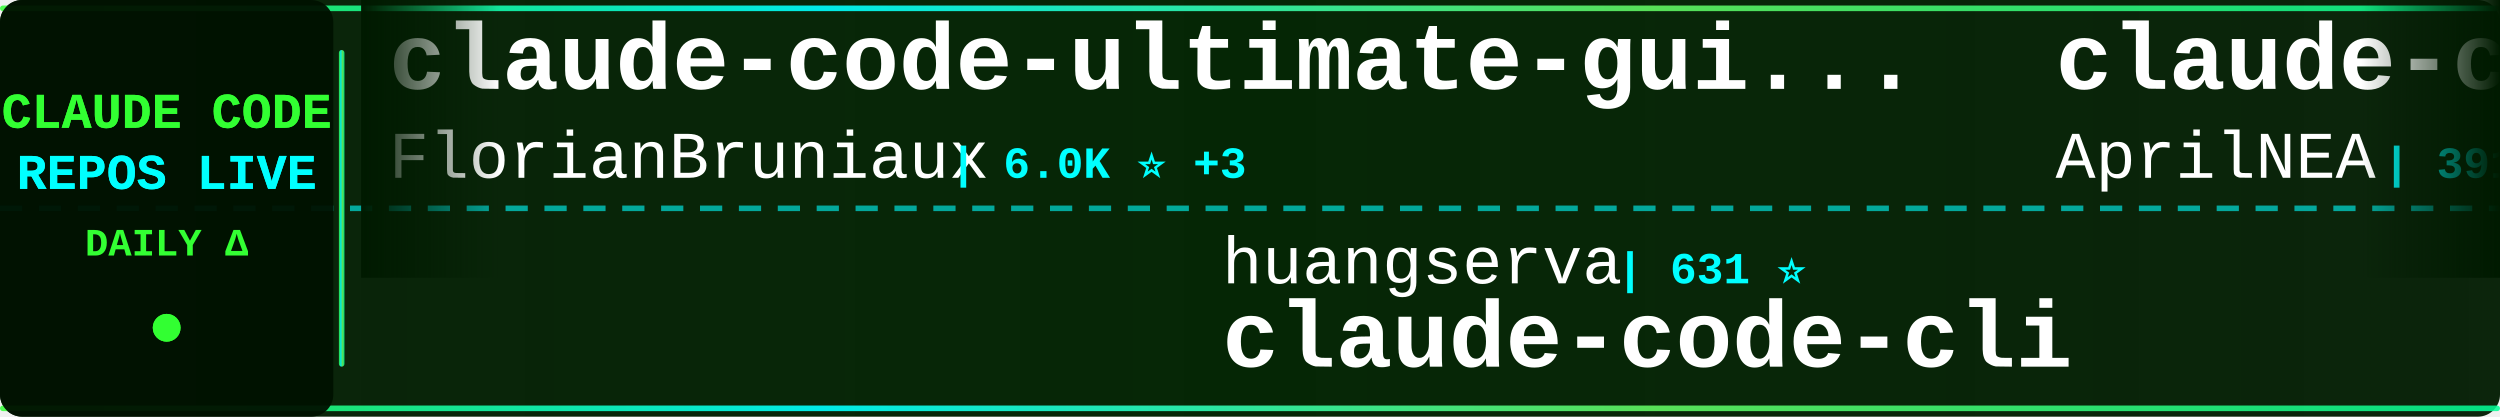
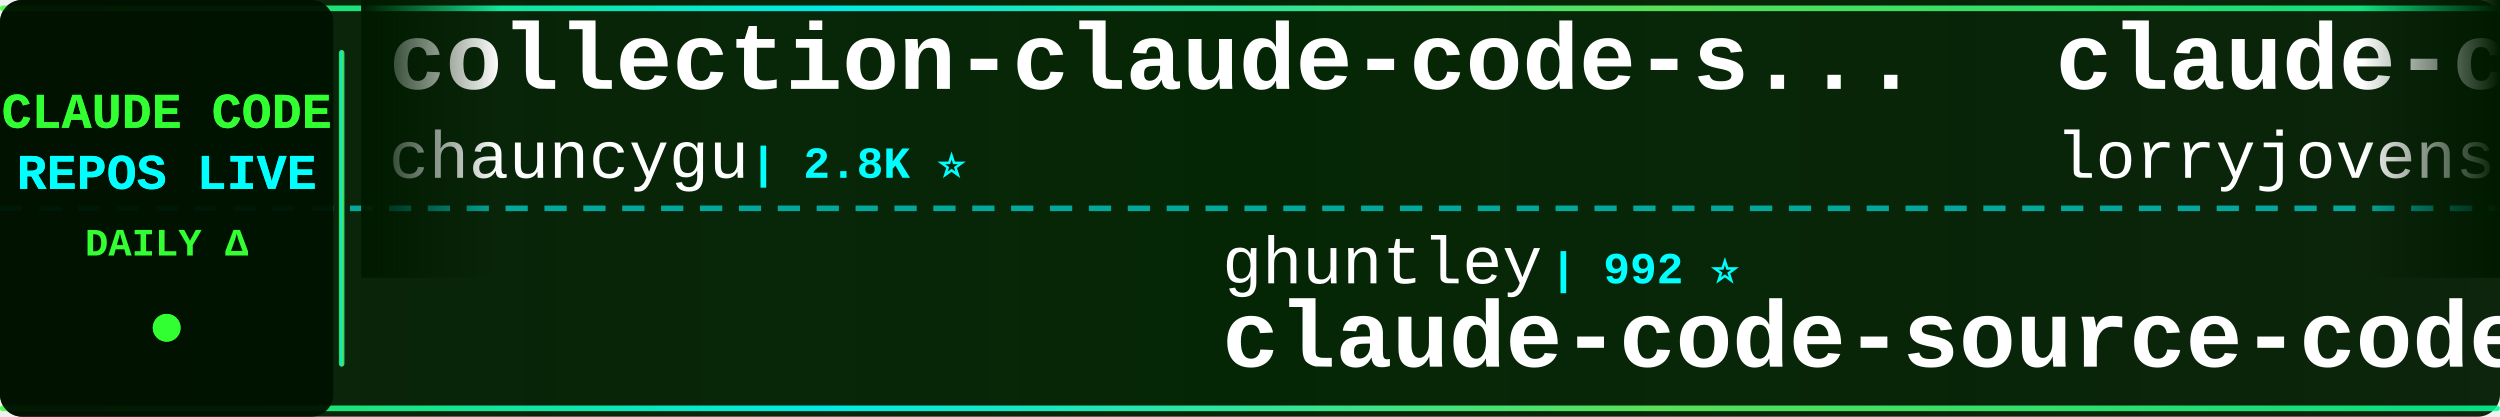
<svg xmlns="http://www.w3.org/2000/svg" width="900" height="150">
  <defs>
    <linearGradient id="tickerBg" x1="0%" y1="0%" x2="100%" y2="0%">
      <stop offset="0%" style="stop-color:#001a00;stop-opacity:0.95" />
      <stop offset="50%" style="stop-color:#002200;stop-opacity:0.98" />
      <stop offset="100%" style="stop-color:#001a00;stop-opacity:0.95" />
    </linearGradient>
    <linearGradient id="borderGrad" x1="0%" y1="0%" x2="100%" y2="0%">
      <stop offset="0%" style="stop-color:#33ff33;stop-opacity:0.85">
        <animate attributeName="stop-opacity" values="0.85;1;0.85" dur="2s" repeatCount="indefinite" />
      </stop>
      <stop offset="33%" style="stop-color:#00ffff;stop-opacity:0.9">
        <animate attributeName="stop-opacity" values="0.9;1;0.9" dur="2.2s" repeatCount="indefinite" />
      </stop>
      <stop offset="66%" style="stop-color:#66ff66;stop-opacity:0.85">
        <animate attributeName="stop-opacity" values="0.85;1;0.85" dur="1.8s" repeatCount="indefinite" />
      </stop>
      <stop offset="100%" style="stop-color:#00ff99;stop-opacity:0.85">
        <animate attributeName="stop-opacity" values="0.85;1;0.85" dur="2s" repeatCount="indefinite" />
      </stop>
    </linearGradient>
    <filter id="textGlow">
      <feGaussianBlur stdDeviation="0.1" result="coloredBlur" />
      <feMerge>
        <feMergeNode in="coloredBlur" />
        <feMergeNode in="SourceGraphic" />
      </feMerge>
    </filter>
    <filter id="metricGlow">
      <feGaussianBlur stdDeviation="0.2" result="coloredBlur" />
      <feMerge>
        <feMergeNode in="coloredBlur" />
        <feMergeNode in="SourceGraphic" />
      </feMerge>
    </filter>
    <linearGradient id="leftFade" x1="0%" y1="0%" x2="100%" y2="0%">
      <stop offset="0%" style="stop-color:#001a00;stop-opacity:1" />
      <stop offset="100%" style="stop-color:#001a00;stop-opacity:0" />
    </linearGradient>
    <linearGradient id="rightFade" x1="0%" y1="0%" x2="100%" y2="0%">
      <stop offset="0%" style="stop-color:#001a00;stop-opacity:0" />
      <stop offset="100%" style="stop-color:#001a00;stop-opacity:1" />
    </linearGradient>
  </defs>
  <rect width="900" height="150" fill="url(#tickerBg)" rx="8" />
  <rect x="0" y="2" width="900" height="2" fill="url(#borderGrad)" rx="1" />
  <rect x="0" y="146" width="900" height="2" fill="url(#borderGrad)" rx="1" />
  <line x1="0" y1="75" x2="900" y2="75" stroke="#00ffff" stroke-width="2" stroke-dasharray="8 6" opacity="0.6" />
  <rect x="0" y="0" width="120" height="150" fill="#001100" opacity="0.95" rx="8" />
  <text x="60" y="46" font-family="'Courier New', monospace" font-size="18" font-weight="bold" fill="#33ff33" text-anchor="middle" filter="url(#textGlow)">
    CLAUDE CODE
  </text>
  <text x="60" y="68" font-family="'Courier New', monospace" font-size="18" font-weight="bold" fill="#00ffff" text-anchor="middle" filter="url(#textGlow)">
    REPOS LIVE
  </text>
  <text x="60" y="92" font-family="'Courier New', monospace" font-size="14" font-weight="bold" fill="#33ff33" text-anchor="middle">
    DAILY Δ
  </text>
  <circle cx="60" cy="118" r="5" fill="#33ff33" filter="url(#metricGlow)">
    <animate attributeName="r" values="4;6;4" dur="1.5s" repeatCount="indefinite" />
    <animate attributeName="opacity" values="0.6;1;0.6" dur="1.5s" repeatCount="indefinite" />
  </circle>
  <rect x="122" y="18" width="2" height="114" fill="url(#borderGrad)" rx="1" />
  <clipPath id="tickerClip">
    <rect x="130" y="0" width="770" height="150" />
  </clipPath>
  <g clip-path="url(#tickerClip)">
    <g id="tickerItems">
      <animateTransform attributeName="transform" attributeType="XML" type="translate" from="0 0" to="-3000 0" dur="54s" repeatCount="indefinite" />
      <g transform="translate(0, 0)">
-         <text x="140" y="32" font-family="'Courier New', monospace" font-size="34" font-weight="bold" fill="#ffffff">claude-code-ultimate-gui...</text>
-         <text x="140" y="64" font-family="'Courier New', monospace" font-size="24" font-weight="normal" fill="#ffffff" opacity="1.0">FlorianBruniaux</text>
-         <text x="342" y="64" font-family="'Courier New', monospace" font-size="16" font-weight="bold" fill="#00ffff"> | 6.0K ⭐ +3</text>
+         <text x="140" y="32" font-family="'Courier New', monospace" font-size="34" font-weight="bold" fill="#ffffff">collection-claude-code-s...</text>
+         <text x="140" y="64" font-family="'Courier New', monospace" font-size="24" font-weight="normal" fill="#ffffff" opacity="1.0">chauncygu</text>
+         <text x="270" y="64" font-family="'Courier New', monospace" font-size="16" font-weight="bold" fill="#00ffff"> | 2.8K ⭐</text>
      </g>
      <g transform="translate(300, 0)">
-         <text x="140" y="102" font-family="'Courier New', monospace" font-size="24" font-weight="normal" fill="#ffffff" opacity="1.0">huangserva</text>
-         <text x="282" y="102" font-family="'Courier New', monospace" font-size="16" font-weight="bold" fill="#00ffff"> | 631 ⭐</text>
-         <text x="140" y="132" font-family="'Courier New', monospace" font-size="34" font-weight="bold" fill="#ffffff">claude-code-cli</text>
+         <text x="140" y="102" font-family="'Courier New', monospace" font-size="24" font-weight="normal" fill="#ffffff" opacity="1.0">ghuntley</text>
+         <text x="258" y="102" font-family="'Courier New', monospace" font-size="16" font-weight="bold" fill="#00ffff"> | 992 ⭐</text>
+         <text x="140" y="132" font-family="'Courier New', monospace" font-size="34" font-weight="bold" fill="#ffffff">claude-code-source-code-...</text>
      </g>
      <g transform="translate(600, 0)">
-         <text x="140" y="32" font-family="'Courier New', monospace" font-size="34" font-weight="bold" fill="#ffffff">claude-code-source</text>
-         <text x="140" y="64" font-family="'Courier New', monospace" font-size="24" font-weight="normal" fill="#ffffff" opacity="1.0">AprilNEA</text>
-         <text x="258" y="64" font-family="'Courier New', monospace" font-size="16" font-weight="bold" fill="#00ffff"> | 391 ⭐</text>
+         <text x="140" y="32" font-family="'Courier New', monospace" font-size="34" font-weight="bold" fill="#ffffff">claude-code-rust</text>
+         <text x="140" y="64" font-family="'Courier New', monospace" font-size="24" font-weight="normal" fill="#ffffff" opacity="1.0">lorryjovens-hub</text>
+         <text x="342" y="64" font-family="'Courier New', monospace" font-size="16" font-weight="bold" fill="#00ffff"> | 1.7K ⭐ +1</text>
      </g>
      <g transform="translate(900, 0)">
-         <text x="140" y="102" font-family="'Courier New', monospace" font-size="24" font-weight="normal" fill="#ffffff" opacity="1.0">WorldFlowAI</text>
-         <text x="294" y="102" font-family="'Courier New', monospace" font-size="16" font-weight="bold" fill="#00ffff"> | 3.6K ⭐ +8</text>
-         <text x="140" y="132" font-family="'Courier New', monospace" font-size="34" font-weight="bold" fill="#ffffff">everything-claude-code</text>
+         <text x="140" y="102" font-family="'Courier New', monospace" font-size="24" font-weight="normal" fill="#ffffff" opacity="1.0">claude-code-best</text>
+         <text x="354" y="102" font-family="'Courier New', monospace" font-size="16" font-weight="bold" fill="#00ffff"> | 22.8K ⭐ +2</text>
+         <text x="140" y="132" font-family="'Courier New', monospace" font-size="34" font-weight="bold" fill="#ffffff">claude-code</text>
      </g>
      <g transform="translate(1200, 0)">
-         <text x="140" y="32" font-family="'Courier New', monospace" font-size="34" font-weight="bold" fill="#ffffff">Dive-into-Claude-Code</text>
-         <text x="140" y="64" font-family="'Courier New', monospace" font-size="24" font-weight="normal" fill="#ffffff" opacity="1.0">VILA-Lab</text>
-         <text x="258" y="64" font-family="'Courier New', monospace" font-size="16" font-weight="bold" fill="#00ffff"> | 2.1K ⭐ +1</text>
+         <text x="140" y="32" font-family="'Courier New', monospace" font-size="34" font-weight="bold" fill="#ffffff">awesome-claude-code-suba...</text>
+         <text x="140" y="64" font-family="'Courier New', monospace" font-size="24" font-weight="normal" fill="#ffffff" opacity="1.0">VoltAgent</text>
+         <text x="270" y="64" font-family="'Courier New', monospace" font-size="16" font-weight="bold" fill="#00ffff"> | 25.4K ⭐ +2</text>
      </g>
      <g transform="translate(1500, 0)">
-         <text x="140" y="102" font-family="'Courier New', monospace" font-size="24" font-weight="normal" fill="#ffffff" opacity="1.0">feiskyer</text>
-         <text x="258" y="102" font-family="'Courier New', monospace" font-size="16" font-weight="bold" fill="#00ffff"> | 1.7K ⭐</text>
-         <text x="140" y="132" font-family="'Courier New', monospace" font-size="34" font-weight="bold" fill="#ffffff">claude-code-settings</text>
+         <text x="140" y="102" font-family="'Courier New', monospace" font-size="24" font-weight="normal" fill="#ffffff" opacity="1.0">alex000kim</text>
+         <text x="282" y="102" font-family="'Courier New', monospace" font-size="16" font-weight="bold" fill="#00ffff"> | 235 ⭐</text>
+         <text x="140" y="132" font-family="'Courier New', monospace" font-size="34" font-weight="bold" fill="#ffffff">claude-code</text>
      </g>
      <g transform="translate(1800, 0)">
-         <text x="140" y="32" font-family="'Courier New', monospace" font-size="34" font-weight="bold" fill="#ffffff">learn-claude-code</text>
-         <text x="140" y="64" font-family="'Courier New', monospace" font-size="24" font-weight="normal" fill="#ffffff" opacity="1.0">shareAI-lab</text>
-         <text x="294" y="64" font-family="'Courier New', monospace" font-size="16" font-weight="bold" fill="#00ffff"> | 77.7K ⭐ +26</text>
+         <text x="140" y="32" font-family="'Courier New', monospace" font-size="34" font-weight="bold" fill="#ffffff">claude-code-proxy</text>
+         <text x="140" y="64" font-family="'Courier New', monospace" font-size="24" font-weight="normal" fill="#ffffff" opacity="1.0">1rgs</text>
+         <text x="210" y="64" font-family="'Courier New', monospace" font-size="16" font-weight="bold" fill="#00ffff"> | 3.8K ⭐</text>
      </g>
      <g transform="translate(2100, 0)">
-         <text x="140" y="102" font-family="'Courier New', monospace" font-size="24" font-weight="normal" fill="#ffffff" opacity="1.0">OrcaWhisper</text>
-         <text x="294" y="102" font-family="'Courier New', monospace" font-size="16" font-weight="bold" fill="#00ffff"> | 101 ⭐</text>
-         <text x="140" y="132" font-family="'Courier New', monospace" font-size="34" font-weight="bold" fill="#ffffff">Claude-Code</text>
+         <text x="140" y="102" font-family="'Courier New', monospace" font-size="24" font-weight="normal" fill="#ffffff" opacity="1.0">ding113</text>
+         <text x="246" y="102" font-family="'Courier New', monospace" font-size="16" font-weight="bold" fill="#00ffff"> | 3.4K ⭐</text>
+         <text x="140" y="132" font-family="'Courier New', monospace" font-size="34" font-weight="bold" fill="#ffffff">claude-code-hub</text>
      </g>
      <g transform="translate(2400, 0)">
-         <text x="140" y="32" font-family="'Courier New', monospace" font-size="34" font-weight="bold" fill="#ffffff">claude_codex_bridge</text>
-         <text x="140" y="64" font-family="'Courier New', monospace" font-size="24" font-weight="normal" fill="#ffffff" opacity="1.0">SeemSeam</text>
-         <text x="258" y="64" font-family="'Courier New', monospace" font-size="16" font-weight="bold" fill="#00ffff"> | 3.5K ⭐ -3</text>
+         <text x="140" y="32" font-family="'Courier New', monospace" font-size="34" font-weight="bold" fill="#ffffff">claude-code-templates</text>
+         <text x="140" y="64" font-family="'Courier New', monospace" font-size="24" font-weight="normal" fill="#ffffff" opacity="1.0">davila7</text>
+         <text x="246" y="64" font-family="'Courier New', monospace" font-size="16" font-weight="bold" fill="#00ffff"> | 32.0K ⭐ +21</text>
      </g>
      <g transform="translate(2700, 0)">
-         <text x="140" y="102" font-family="'Courier New', monospace" font-size="24" font-weight="normal" fill="#ffffff" opacity="1.0">fuergaosi233</text>
-         <text x="306" y="102" font-family="'Courier New', monospace" font-size="16" font-weight="bold" fill="#00ffff"> | 2.8K ⭐</text>
-         <text x="140" y="132" font-family="'Courier New', monospace" font-size="34" font-weight="bold" fill="#ffffff">claude-code-proxy</text>
+         <text x="140" y="102" font-family="'Courier New', monospace" font-size="24" font-weight="normal" fill="#ffffff" opacity="1.0">disler</text>
+         <text x="234" y="102" font-family="'Courier New', monospace" font-size="16" font-weight="bold" fill="#00ffff"> | 1.7K ⭐ +1</text>
+         <text x="140" y="132" font-family="'Courier New', monospace" font-size="34" font-weight="bold" fill="#ffffff">pi-vs-claude-code</text>
      </g>
      <g transform="translate(3000, 0)">
-         <text x="140" y="32" font-family="'Courier New', monospace" font-size="34" font-weight="bold" fill="#ffffff">claude-code-ultimate-gui...</text>
-         <text x="140" y="64" font-family="'Courier New', monospace" font-size="24" font-weight="normal" fill="#ffffff" opacity="1.0">FlorianBruniaux</text>
-         <text x="342" y="64" font-family="'Courier New', monospace" font-size="16" font-weight="bold" fill="#00ffff"> | 6.0K ⭐ +3</text>
+         <text x="140" y="32" font-family="'Courier New', monospace" font-size="34" font-weight="bold" fill="#ffffff">collection-claude-code-s...</text>
+         <text x="140" y="64" font-family="'Courier New', monospace" font-size="24" font-weight="normal" fill="#ffffff" opacity="1.0">chauncygu</text>
+         <text x="270" y="64" font-family="'Courier New', monospace" font-size="16" font-weight="bold" fill="#00ffff"> | 2.8K ⭐</text>
      </g>
      <g transform="translate(3300, 0)">
-         <text x="140" y="102" font-family="'Courier New', monospace" font-size="24" font-weight="normal" fill="#ffffff" opacity="1.0">huangserva</text>
-         <text x="282" y="102" font-family="'Courier New', monospace" font-size="16" font-weight="bold" fill="#00ffff"> | 631 ⭐</text>
-         <text x="140" y="132" font-family="'Courier New', monospace" font-size="34" font-weight="bold" fill="#ffffff">claude-code-cli</text>
+         <text x="140" y="102" font-family="'Courier New', monospace" font-size="24" font-weight="normal" fill="#ffffff" opacity="1.0">ghuntley</text>
+         <text x="258" y="102" font-family="'Courier New', monospace" font-size="16" font-weight="bold" fill="#00ffff"> | 992 ⭐</text>
+         <text x="140" y="132" font-family="'Courier New', monospace" font-size="34" font-weight="bold" fill="#ffffff">claude-code-source-code-...</text>
      </g>
      <g transform="translate(3600, 0)">
-         <text x="140" y="32" font-family="'Courier New', monospace" font-size="34" font-weight="bold" fill="#ffffff">claude-code-source</text>
-         <text x="140" y="64" font-family="'Courier New', monospace" font-size="24" font-weight="normal" fill="#ffffff" opacity="1.0">AprilNEA</text>
-         <text x="258" y="64" font-family="'Courier New', monospace" font-size="16" font-weight="bold" fill="#00ffff"> | 391 ⭐</text>
+         <text x="140" y="32" font-family="'Courier New', monospace" font-size="34" font-weight="bold" fill="#ffffff">claude-code-rust</text>
+         <text x="140" y="64" font-family="'Courier New', monospace" font-size="24" font-weight="normal" fill="#ffffff" opacity="1.0">lorryjovens-hub</text>
+         <text x="342" y="64" font-family="'Courier New', monospace" font-size="16" font-weight="bold" fill="#00ffff"> | 1.7K ⭐ +1</text>
      </g>
      <g transform="translate(3900, 0)">
-         <text x="140" y="102" font-family="'Courier New', monospace" font-size="24" font-weight="normal" fill="#ffffff" opacity="1.0">WorldFlowAI</text>
-         <text x="294" y="102" font-family="'Courier New', monospace" font-size="16" font-weight="bold" fill="#00ffff"> | 3.6K ⭐ +8</text>
-         <text x="140" y="132" font-family="'Courier New', monospace" font-size="34" font-weight="bold" fill="#ffffff">everything-claude-code</text>
+         <text x="140" y="102" font-family="'Courier New', monospace" font-size="24" font-weight="normal" fill="#ffffff" opacity="1.0">claude-code-best</text>
+         <text x="354" y="102" font-family="'Courier New', monospace" font-size="16" font-weight="bold" fill="#00ffff"> | 22.8K ⭐ +2</text>
+         <text x="140" y="132" font-family="'Courier New', monospace" font-size="34" font-weight="bold" fill="#ffffff">claude-code</text>
      </g>
    </g>
  </g>
  <rect x="130" y="0" width="50" height="100" fill="url(#leftFade)" />
  <rect x="850" y="0" width="50" height="100" fill="url(#rightFade)" />
</svg>
